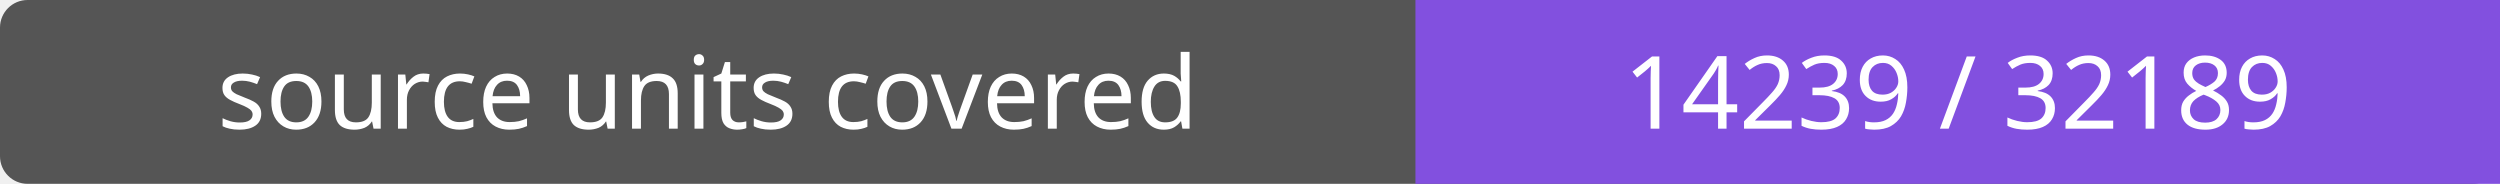
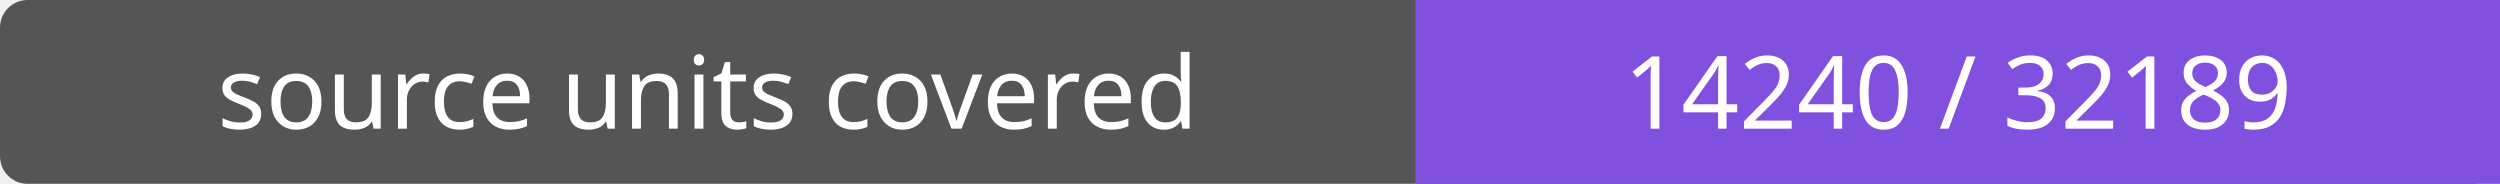
- <svg xmlns="http://www.w3.org/2000/svg" width="272" height="20" role="img" aria-label="source units covered: 14239 / 32189">
+ <svg xmlns="http://www.w3.org/2000/svg" width="272" height="20" role="img" aria-label="source units covered: 14240 / 32189">
  <rect width="272" height="20" rx="3" fill="#555" />
  <path fill="#8250df" d="M154 0h118v20H154z" />
  <g fill="#fff" text-anchor="middle" font-family="Verdana,sans-serif" font-size="11">
    <text x="77.0" y="14">source units covered</text>
-     <text x="213.0" y="14">14239 / 32189</text>
+     <text x="213.0" y="14">14240 / 32189</text>
  </g>
</svg>
